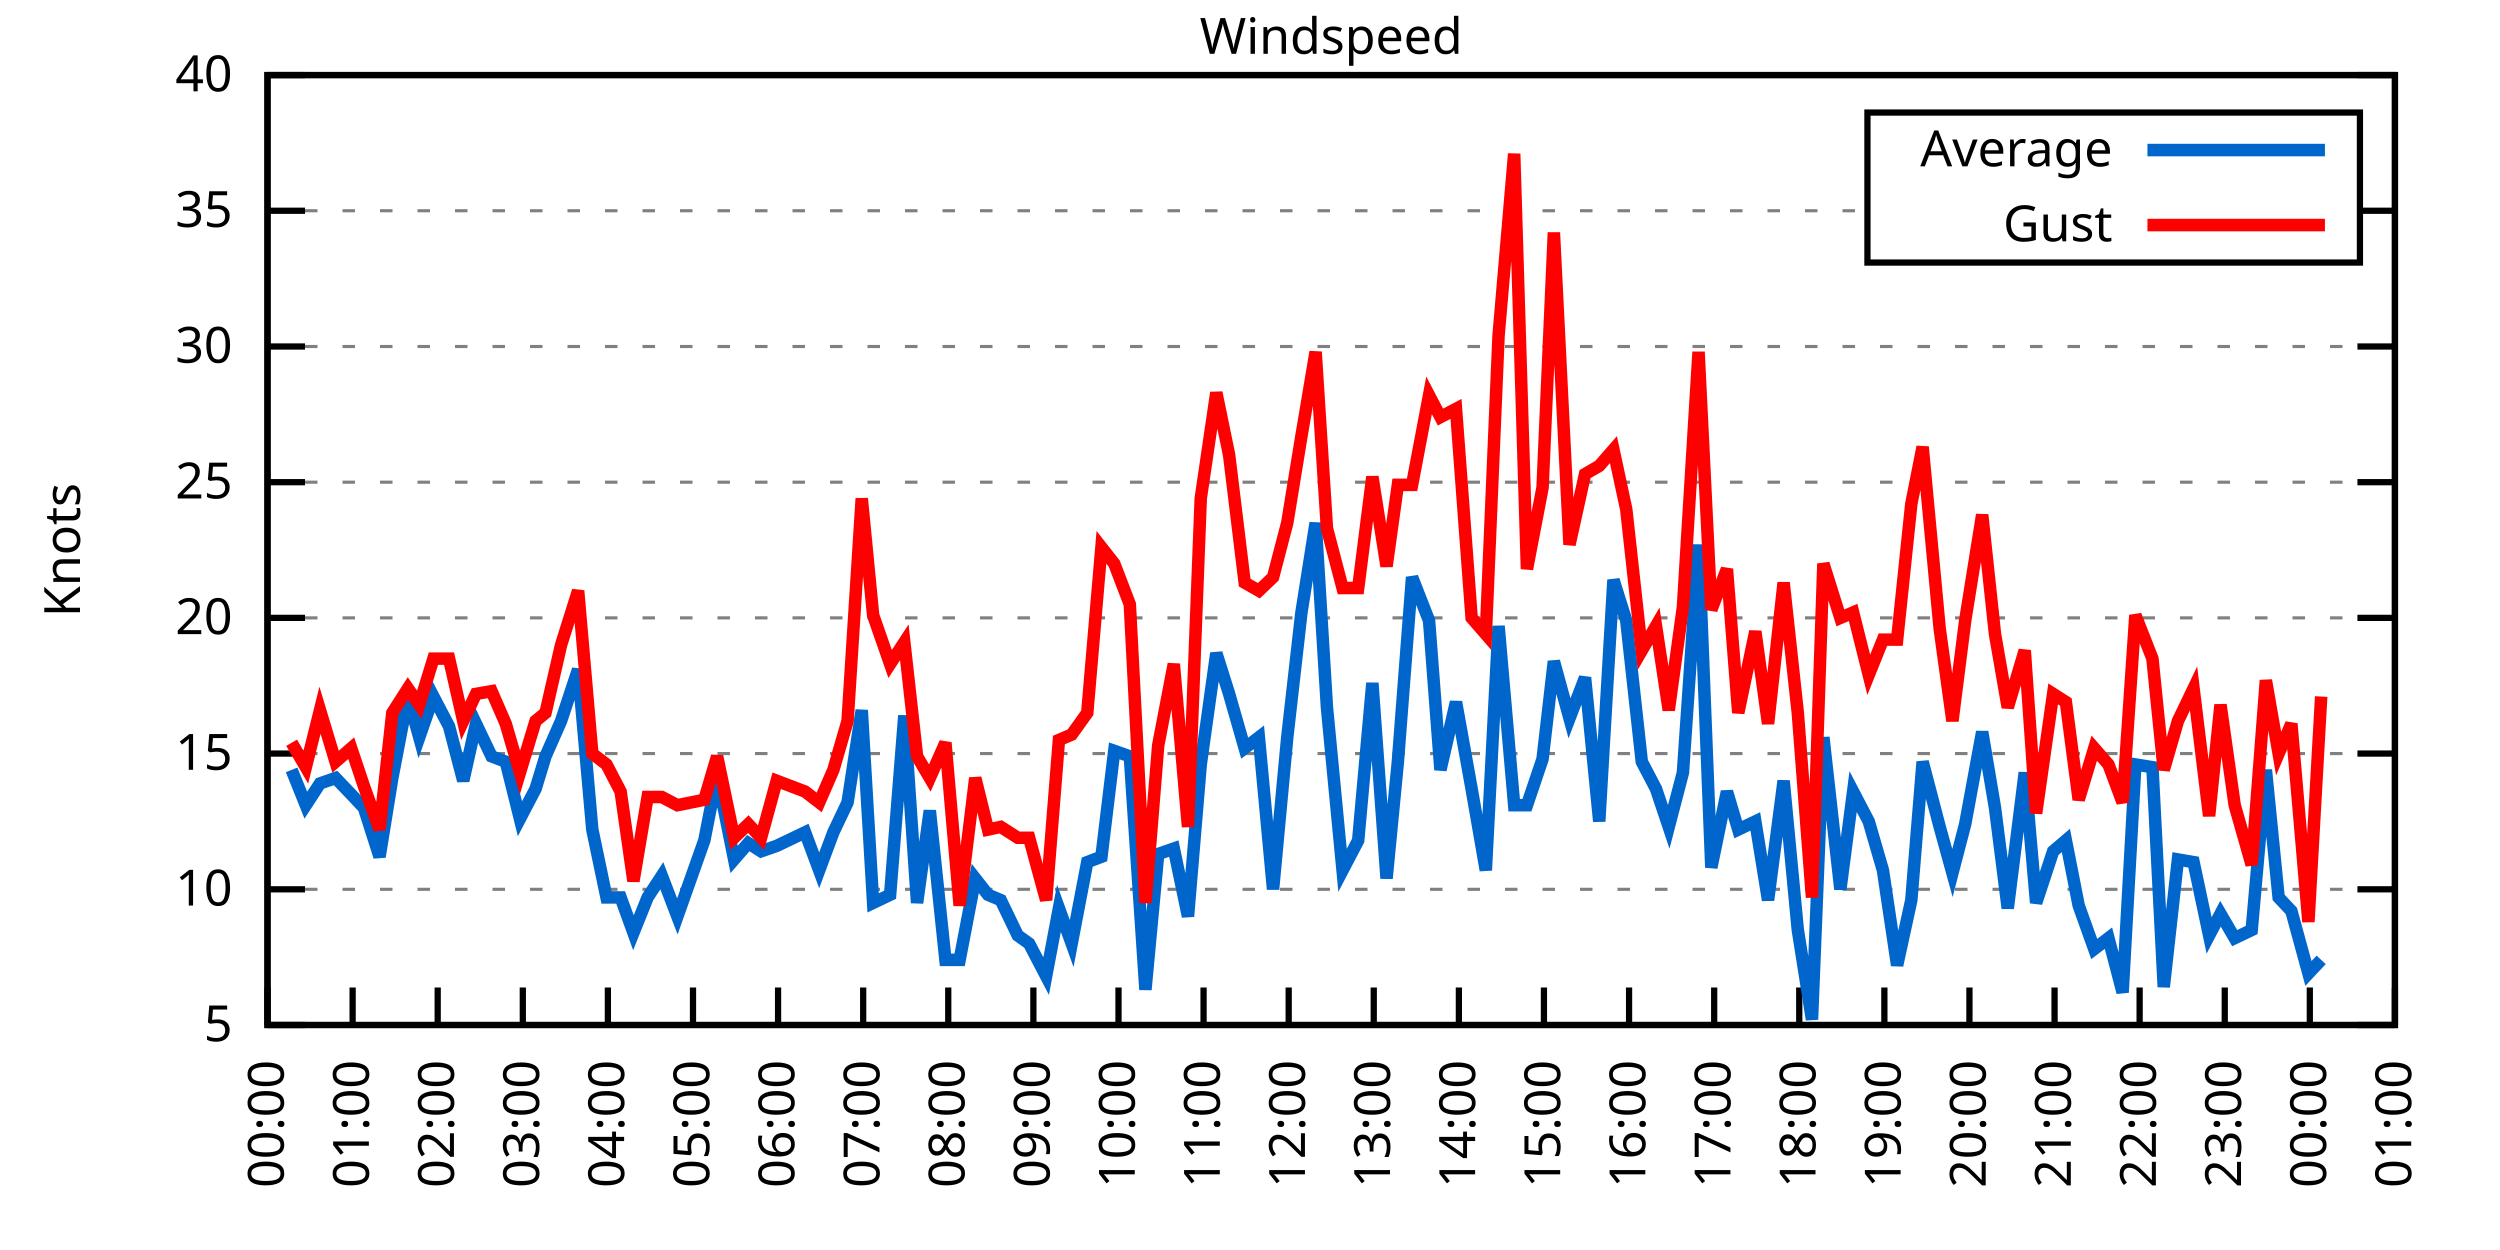
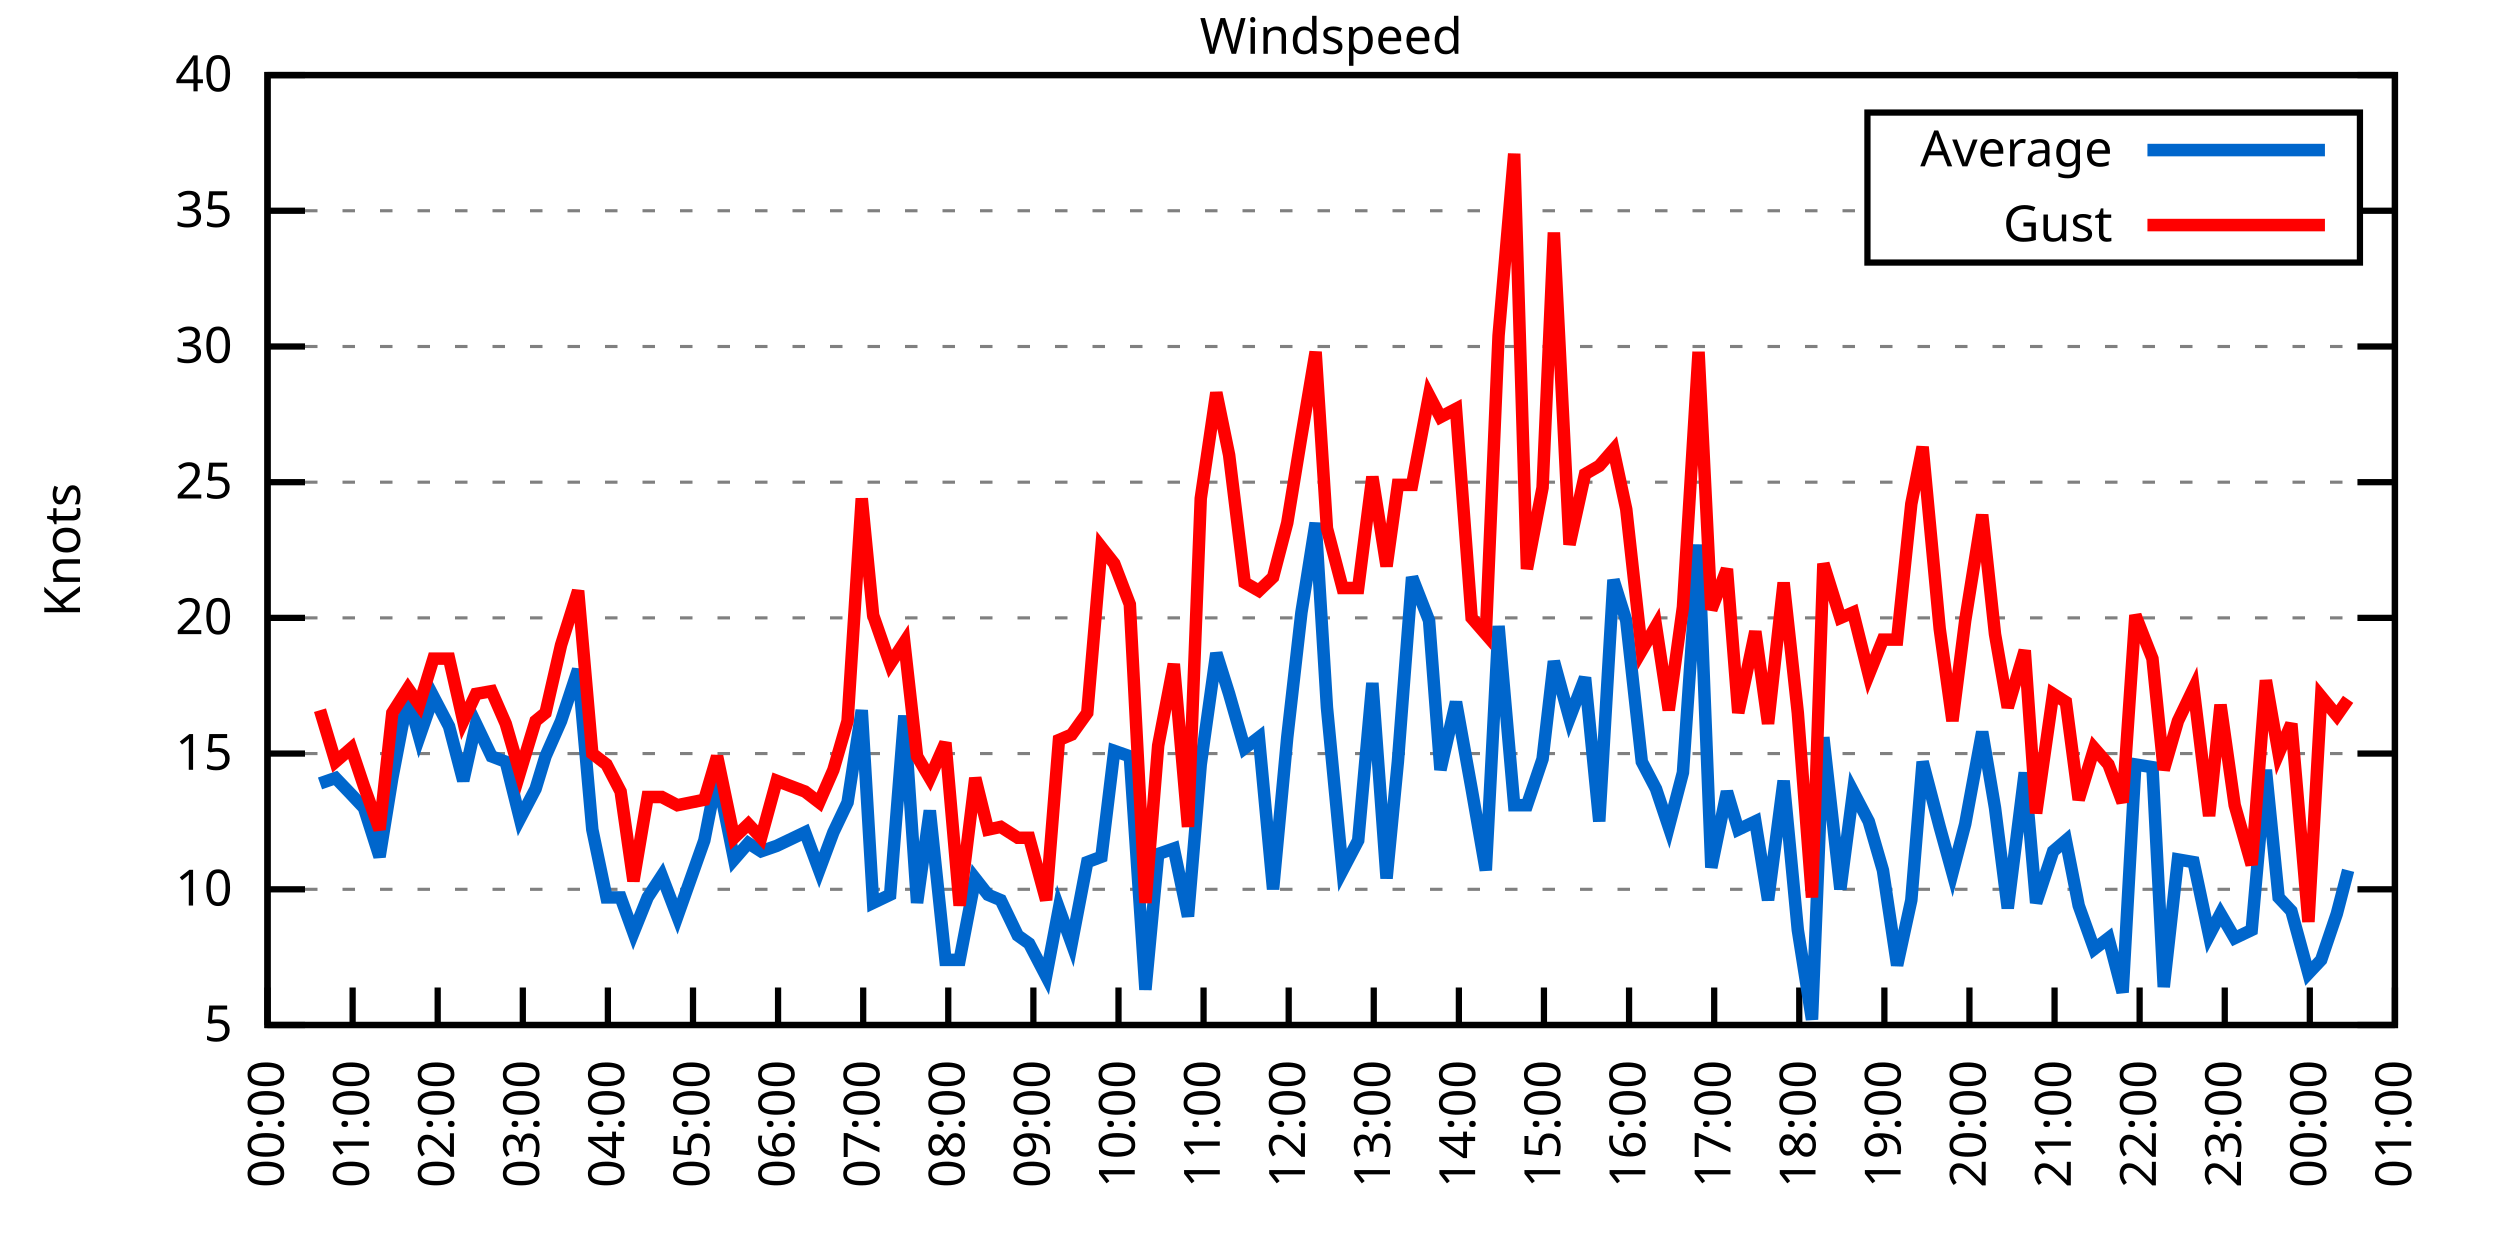
<svg xmlns="http://www.w3.org/2000/svg" xmlns:xlink="http://www.w3.org/1999/xlink" width="400" height="200" viewBox="0 0 400 200">
  <g id="gnuplot_canvas">
    <rect x="0" y="0" width="400" height="200" fill="none" />
    <defs>
      <circle id="gpDot" r="0.5" stroke-width="0.5" stroke="currentColor" />
      <path id="gpPt0" stroke-width="0.333" stroke="currentColor" d="M-1,0 h2 M0,-1 v2" />
      <path id="gpPt1" stroke-width="0.333" stroke="currentColor" d="M-1,-1 L1,1 M1,-1 L-1,1" />
      <path id="gpPt2" stroke-width="0.333" stroke="currentColor" d="M-1,0 L1,0 M0,-1 L0,1 M-1,-1 L1,1 M-1,1 L1,-1" />
      <rect id="gpPt3" stroke-width="0.333" stroke="currentColor" x="-1" y="-1" width="2" height="2" />
      <rect id="gpPt4" stroke-width="0.333" stroke="currentColor" fill="currentColor" x="-1" y="-1" width="2" height="2" />
      <circle id="gpPt5" stroke-width="0.333" stroke="currentColor" cx="0" cy="0" r="1" />
      <use xlink:href="#gpPt5" id="gpPt6" fill="currentColor" stroke="none" />
      <path id="gpPt7" stroke-width="0.333" stroke="currentColor" d="M0,-1.33 L-1.33,0.67 L1.33,0.67 z" />
      <use xlink:href="#gpPt7" id="gpPt8" fill="currentColor" stroke="none" />
      <use xlink:href="#gpPt7" id="gpPt9" stroke="currentColor" transform="rotate(180)" />
      <use xlink:href="#gpPt9" id="gpPt10" fill="currentColor" stroke="none" />
      <use xlink:href="#gpPt3" id="gpPt11" stroke="currentColor" transform="rotate(45)" />
      <use xlink:href="#gpPt11" id="gpPt12" fill="currentColor" stroke="none" />
      <path id="gpPt13" stroke-width="0.333" stroke="currentColor" d="M0,1.330 L1.265,0.411 L0.782,-1.067 L-0.782,-1.076 L-1.265,0.411 z" />
      <use xlink:href="#gpPt13" id="gpPt14" fill="currentColor" stroke="none" />
      <filter id="textbox" filterUnits="objectBoundingBox" x="0" y="0" height="1" width="1">
        <feFlood flood-color="white" flood-opacity="1" result="bgnd" />
        <feComposite in="SourceGraphic" in2="bgnd" operator="atop" />
      </filter>
      <filter id="greybox" filterUnits="objectBoundingBox" x="0" y="0" height="1" width="1">
        <feFlood flood-color="lightgrey" flood-opacity="1" result="grey" />
        <feComposite in="SourceGraphic" in2="grey" operator="atop" />
      </filter>
    </defs>
    <g fill="none" color="white" stroke="currentColor" stroke-width="1.00" stroke-linecap="butt" stroke-linejoin="miter">
</g>
    <g fill="none" color="black" stroke="currentColor" stroke-width="1.00" stroke-linecap="butt" stroke-linejoin="miter">
      <g stroke="none" shape-rendering="crispEdges">
        <polygon fill="rgb(255, 255, 255)" points="42.80,164.00 383.18,164.00 383.18,12.02 42.80,12.02 " />
      </g>
    </g>
    <g fill="none" color="black" stroke="currentColor" stroke-width="1.00" stroke-linecap="butt" stroke-linejoin="miter">
</g>
    <g fill="none" color="black" stroke="black" stroke-width="0.50" stroke-linecap="butt" stroke-linejoin="miter">
</g>
    <g fill="none" color="gray" stroke="currentColor" stroke-width="0.50" stroke-linecap="butt" stroke-linejoin="miter">
      <path stroke="gray" stroke-dasharray="2,4" class="gridline" d="M42.80,164.00 L383.19,164.00  " />
    </g>
    <g fill="none" color="gray" stroke="gray" stroke-width="1.00" stroke-linecap="butt" stroke-linejoin="miter">
</g>
    <g fill="none" color="black" stroke="currentColor" stroke-width="1.00" stroke-linecap="butt" stroke-linejoin="miter">
      <path stroke="black" d="M42.80,164.00 L48.80,164.00 M383.19,164.00 L377.19,164.00  " />
      <g transform="translate(37.20,166.60)" stroke="none" fill="black" font-family="Sans" font-size="8.00" text-anchor="end">
        <text>
          <tspan font-family="Sans"> 5</tspan>
        </text>
      </g>
    </g>
    <g fill="none" color="black" stroke="currentColor" stroke-width="1.00" stroke-linecap="butt" stroke-linejoin="miter">
</g>
    <g fill="none" color="black" stroke="black" stroke-width="0.50" stroke-linecap="butt" stroke-linejoin="miter">
</g>
    <g fill="none" color="gray" stroke="currentColor" stroke-width="0.50" stroke-linecap="butt" stroke-linejoin="miter">
      <path stroke="gray" stroke-dasharray="2,4" class="gridline" d="M42.80,142.29 L383.19,142.29  " />
    </g>
    <g fill="none" color="gray" stroke="gray" stroke-width="1.00" stroke-linecap="butt" stroke-linejoin="miter">
</g>
    <g fill="none" color="black" stroke="currentColor" stroke-width="1.00" stroke-linecap="butt" stroke-linejoin="miter">
      <path stroke="black" d="M42.80,142.29 L48.80,142.29 M383.19,142.29 L377.19,142.29  " />
      <g transform="translate(37.20,144.89)" stroke="none" fill="black" font-family="Sans" font-size="8.00" text-anchor="end">
        <text>
          <tspan font-family="Sans"> 10</tspan>
        </text>
      </g>
    </g>
    <g fill="none" color="black" stroke="currentColor" stroke-width="1.00" stroke-linecap="butt" stroke-linejoin="miter">
</g>
    <g fill="none" color="black" stroke="black" stroke-width="0.50" stroke-linecap="butt" stroke-linejoin="miter">
</g>
    <g fill="none" color="gray" stroke="currentColor" stroke-width="0.50" stroke-linecap="butt" stroke-linejoin="miter">
      <path stroke="gray" stroke-dasharray="2,4" class="gridline" d="M42.80,120.57 L383.19,120.57  " />
    </g>
    <g fill="none" color="gray" stroke="gray" stroke-width="1.00" stroke-linecap="butt" stroke-linejoin="miter">
</g>
    <g fill="none" color="black" stroke="currentColor" stroke-width="1.00" stroke-linecap="butt" stroke-linejoin="miter">
      <path stroke="black" d="M42.80,120.57 L48.80,120.57 M383.19,120.57 L377.19,120.57  " />
      <g transform="translate(37.20,123.17)" stroke="none" fill="black" font-family="Sans" font-size="8.00" text-anchor="end">
        <text>
          <tspan font-family="Sans"> 15</tspan>
        </text>
      </g>
    </g>
    <g fill="none" color="black" stroke="currentColor" stroke-width="1.00" stroke-linecap="butt" stroke-linejoin="miter">
</g>
    <g fill="none" color="black" stroke="black" stroke-width="0.50" stroke-linecap="butt" stroke-linejoin="miter">
</g>
    <g fill="none" color="gray" stroke="currentColor" stroke-width="0.50" stroke-linecap="butt" stroke-linejoin="miter">
      <path stroke="gray" stroke-dasharray="2,4" class="gridline" d="M42.80,98.86 L383.19,98.86  " />
    </g>
    <g fill="none" color="gray" stroke="gray" stroke-width="1.00" stroke-linecap="butt" stroke-linejoin="miter">
</g>
    <g fill="none" color="black" stroke="currentColor" stroke-width="1.00" stroke-linecap="butt" stroke-linejoin="miter">
      <path stroke="black" d="M42.80,98.86 L48.80,98.86 M383.19,98.86 L377.19,98.86  " />
      <g transform="translate(37.20,101.46)" stroke="none" fill="black" font-family="Sans" font-size="8.00" text-anchor="end">
        <text>
          <tspan font-family="Sans"> 20</tspan>
        </text>
      </g>
    </g>
    <g fill="none" color="black" stroke="currentColor" stroke-width="1.00" stroke-linecap="butt" stroke-linejoin="miter">
</g>
    <g fill="none" color="black" stroke="black" stroke-width="0.50" stroke-linecap="butt" stroke-linejoin="miter">
</g>
    <g fill="none" color="gray" stroke="currentColor" stroke-width="0.50" stroke-linecap="butt" stroke-linejoin="miter">
      <path stroke="gray" stroke-dasharray="2,4" class="gridline" d="M42.80,77.15 L383.19,77.15  " />
    </g>
    <g fill="none" color="gray" stroke="gray" stroke-width="1.00" stroke-linecap="butt" stroke-linejoin="miter">
</g>
    <g fill="none" color="black" stroke="currentColor" stroke-width="1.00" stroke-linecap="butt" stroke-linejoin="miter">
      <path stroke="black" d="M42.80,77.15 L48.80,77.15 M383.19,77.15 L377.19,77.15  " />
      <g transform="translate(37.20,79.75)" stroke="none" fill="black" font-family="Sans" font-size="8.00" text-anchor="end">
        <text>
          <tspan font-family="Sans"> 25</tspan>
        </text>
      </g>
    </g>
    <g fill="none" color="black" stroke="currentColor" stroke-width="1.00" stroke-linecap="butt" stroke-linejoin="miter">
</g>
    <g fill="none" color="black" stroke="black" stroke-width="0.50" stroke-linecap="butt" stroke-linejoin="miter">
</g>
    <g fill="none" color="gray" stroke="currentColor" stroke-width="0.50" stroke-linecap="butt" stroke-linejoin="miter">
      <path stroke="gray" stroke-dasharray="2,4" class="gridline" d="M42.80,55.44 L383.19,55.44  " />
    </g>
    <g fill="none" color="gray" stroke="gray" stroke-width="1.00" stroke-linecap="butt" stroke-linejoin="miter">
</g>
    <g fill="none" color="black" stroke="currentColor" stroke-width="1.00" stroke-linecap="butt" stroke-linejoin="miter">
      <path stroke="black" d="M42.80,55.44 L48.80,55.44 M383.19,55.44 L377.19,55.44  " />
      <g transform="translate(37.20,58.04)" stroke="none" fill="black" font-family="Sans" font-size="8.00" text-anchor="end">
        <text>
          <tspan font-family="Sans"> 30</tspan>
        </text>
      </g>
    </g>
    <g fill="none" color="black" stroke="currentColor" stroke-width="1.00" stroke-linecap="butt" stroke-linejoin="miter">
</g>
    <g fill="none" color="black" stroke="black" stroke-width="0.50" stroke-linecap="butt" stroke-linejoin="miter">
</g>
    <g fill="none" color="gray" stroke="currentColor" stroke-width="0.50" stroke-linecap="butt" stroke-linejoin="miter">
      <path stroke="gray" stroke-dasharray="2,4" class="gridline" d="M42.80,33.72 L298.79,33.72 M377.59,33.72 L383.19,33.72  " />
    </g>
    <g fill="none" color="gray" stroke="gray" stroke-width="1.00" stroke-linecap="butt" stroke-linejoin="miter">
</g>
    <g fill="none" color="black" stroke="currentColor" stroke-width="1.00" stroke-linecap="butt" stroke-linejoin="miter">
      <path stroke="black" d="M42.80,33.72 L48.80,33.72 M383.19,33.72 L377.19,33.72  " />
      <g transform="translate(37.20,36.32)" stroke="none" fill="black" font-family="Sans" font-size="8.00" text-anchor="end">
        <text>
          <tspan font-family="Sans"> 35</tspan>
        </text>
      </g>
    </g>
    <g fill="none" color="black" stroke="currentColor" stroke-width="1.00" stroke-linecap="butt" stroke-linejoin="miter">
</g>
    <g fill="none" color="black" stroke="black" stroke-width="0.50" stroke-linecap="butt" stroke-linejoin="miter">
</g>
    <g fill="none" color="gray" stroke="currentColor" stroke-width="0.50" stroke-linecap="butt" stroke-linejoin="miter">
      <path stroke="gray" stroke-dasharray="2,4" class="gridline" d="M42.80,12.01 L383.19,12.01  " />
    </g>
    <g fill="none" color="gray" stroke="gray" stroke-width="1.00" stroke-linecap="butt" stroke-linejoin="miter">
</g>
    <g fill="none" color="black" stroke="currentColor" stroke-width="1.00" stroke-linecap="butt" stroke-linejoin="miter">
      <path stroke="black" d="M42.80,12.01 L48.80,12.01 M383.19,12.01 L377.19,12.01  " />
      <g transform="translate(37.20,14.61)" stroke="none" fill="black" font-family="Sans" font-size="8.00" text-anchor="end">
        <text>
          <tspan font-family="Sans"> 40</tspan>
        </text>
      </g>
    </g>
    <g fill="none" color="black" stroke="currentColor" stroke-width="1.00" stroke-linecap="butt" stroke-linejoin="miter">
      <path stroke="black" d="M42.80,164.00 L42.80,158.00  " />
      <g transform="translate(45.40,169.60) rotate(270.00)" stroke="none" fill="black" font-family="Sans" font-size="8.00" text-anchor="end">
        <text>
          <tspan font-family="Sans">00:00</tspan>
        </text>
      </g>
    </g>
    <g fill="none" color="black" stroke="currentColor" stroke-width="1.00" stroke-linecap="butt" stroke-linejoin="miter">
      <path stroke="black" d="M56.42,164.00 L56.42,158.00  " />
      <g transform="translate(59.02,169.60) rotate(270.00)" stroke="none" fill="black" font-family="Sans" font-size="8.00" text-anchor="end">
        <text>
          <tspan font-family="Sans">01:00</tspan>
        </text>
      </g>
    </g>
    <g fill="none" color="black" stroke="currentColor" stroke-width="1.00" stroke-linecap="butt" stroke-linejoin="miter">
      <path stroke="black" d="M70.03,164.00 L70.03,158.00  " />
      <g transform="translate(72.63,169.60) rotate(270.00)" stroke="none" fill="black" font-family="Sans" font-size="8.00" text-anchor="end">
        <text>
          <tspan font-family="Sans">02:00</tspan>
        </text>
      </g>
    </g>
    <g fill="none" color="black" stroke="currentColor" stroke-width="1.00" stroke-linecap="butt" stroke-linejoin="miter">
      <path stroke="black" d="M83.65,164.00 L83.65,158.00  " />
      <g transform="translate(86.25,169.60) rotate(270.00)" stroke="none" fill="black" font-family="Sans" font-size="8.00" text-anchor="end">
        <text>
          <tspan font-family="Sans">03:00</tspan>
        </text>
      </g>
    </g>
    <g fill="none" color="black" stroke="currentColor" stroke-width="1.00" stroke-linecap="butt" stroke-linejoin="miter">
      <path stroke="black" d="M97.26,164.00 L97.26,158.00  " />
      <g transform="translate(99.86,169.60) rotate(270.00)" stroke="none" fill="black" font-family="Sans" font-size="8.00" text-anchor="end">
        <text>
          <tspan font-family="Sans">04:00</tspan>
        </text>
      </g>
    </g>
    <g fill="none" color="black" stroke="currentColor" stroke-width="1.00" stroke-linecap="butt" stroke-linejoin="miter">
      <path stroke="black" d="M110.88,164.00 L110.88,158.00  " />
      <g transform="translate(113.48,169.60) rotate(270.00)" stroke="none" fill="black" font-family="Sans" font-size="8.00" text-anchor="end">
        <text>
          <tspan font-family="Sans">05:00</tspan>
        </text>
      </g>
    </g>
    <g fill="none" color="black" stroke="currentColor" stroke-width="1.00" stroke-linecap="butt" stroke-linejoin="miter">
      <path stroke="black" d="M124.49,164.00 L124.49,158.00  " />
      <g transform="translate(127.09,169.60) rotate(270.00)" stroke="none" fill="black" font-family="Sans" font-size="8.00" text-anchor="end">
        <text>
          <tspan font-family="Sans">06:00</tspan>
        </text>
      </g>
    </g>
    <g fill="none" color="black" stroke="currentColor" stroke-width="1.00" stroke-linecap="butt" stroke-linejoin="miter">
      <path stroke="black" d="M138.11,164.00 L138.11,158.00  " />
      <g transform="translate(140.71,169.60) rotate(270.00)" stroke="none" fill="black" font-family="Sans" font-size="8.00" text-anchor="end">
        <text>
          <tspan font-family="Sans">07:00</tspan>
        </text>
      </g>
    </g>
    <g fill="none" color="black" stroke="currentColor" stroke-width="1.00" stroke-linecap="butt" stroke-linejoin="miter">
      <path stroke="black" d="M151.72,164.00 L151.72,158.00  " />
      <g transform="translate(154.32,169.60) rotate(270.00)" stroke="none" fill="black" font-family="Sans" font-size="8.00" text-anchor="end">
        <text>
          <tspan font-family="Sans">08:00</tspan>
        </text>
      </g>
    </g>
    <g fill="none" color="black" stroke="currentColor" stroke-width="1.00" stroke-linecap="butt" stroke-linejoin="miter">
      <path stroke="black" d="M165.34,164.00 L165.34,158.00  " />
      <g transform="translate(167.94,169.60) rotate(270.00)" stroke="none" fill="black" font-family="Sans" font-size="8.00" text-anchor="end">
        <text>
          <tspan font-family="Sans">09:00</tspan>
        </text>
      </g>
    </g>
    <g fill="none" color="black" stroke="currentColor" stroke-width="1.00" stroke-linecap="butt" stroke-linejoin="miter">
      <path stroke="black" d="M178.96,164.00 L178.96,158.00  " />
      <g transform="translate(181.56,169.60) rotate(270.00)" stroke="none" fill="black" font-family="Sans" font-size="8.00" text-anchor="end">
        <text>
          <tspan font-family="Sans">10:00</tspan>
        </text>
      </g>
    </g>
    <g fill="none" color="black" stroke="currentColor" stroke-width="1.00" stroke-linecap="butt" stroke-linejoin="miter">
      <path stroke="black" d="M192.57,164.00 L192.57,158.00  " />
      <g transform="translate(195.17,169.60) rotate(270.00)" stroke="none" fill="black" font-family="Sans" font-size="8.00" text-anchor="end">
        <text>
          <tspan font-family="Sans">11:00</tspan>
        </text>
      </g>
    </g>
    <g fill="none" color="black" stroke="currentColor" stroke-width="1.00" stroke-linecap="butt" stroke-linejoin="miter">
      <path stroke="black" d="M206.19,164.00 L206.19,158.00  " />
      <g transform="translate(208.79,169.60) rotate(270.00)" stroke="none" fill="black" font-family="Sans" font-size="8.00" text-anchor="end">
        <text>
          <tspan font-family="Sans">12:00</tspan>
        </text>
      </g>
    </g>
    <g fill="none" color="black" stroke="currentColor" stroke-width="1.00" stroke-linecap="butt" stroke-linejoin="miter">
      <path stroke="black" d="M219.80,164.00 L219.80,158.00  " />
      <g transform="translate(222.40,169.60) rotate(270.00)" stroke="none" fill="black" font-family="Sans" font-size="8.00" text-anchor="end">
        <text>
          <tspan font-family="Sans">13:00</tspan>
        </text>
      </g>
    </g>
    <g fill="none" color="black" stroke="currentColor" stroke-width="1.00" stroke-linecap="butt" stroke-linejoin="miter">
      <path stroke="black" d="M233.42,164.00 L233.42,158.00  " />
      <g transform="translate(236.02,169.60) rotate(270.00)" stroke="none" fill="black" font-family="Sans" font-size="8.00" text-anchor="end">
        <text>
          <tspan font-family="Sans">14:00</tspan>
        </text>
      </g>
    </g>
    <g fill="none" color="black" stroke="currentColor" stroke-width="1.00" stroke-linecap="butt" stroke-linejoin="miter">
      <path stroke="black" d="M247.03,164.00 L247.03,158.00  " />
      <g transform="translate(249.63,169.60) rotate(270.00)" stroke="none" fill="black" font-family="Sans" font-size="8.00" text-anchor="end">
        <text>
          <tspan font-family="Sans">15:00</tspan>
        </text>
      </g>
    </g>
    <g fill="none" color="black" stroke="currentColor" stroke-width="1.00" stroke-linecap="butt" stroke-linejoin="miter">
      <path stroke="black" d="M260.65,164.00 L260.65,158.00  " />
      <g transform="translate(263.25,169.60) rotate(270.00)" stroke="none" fill="black" font-family="Sans" font-size="8.00" text-anchor="end">
        <text>
          <tspan font-family="Sans">16:00</tspan>
        </text>
      </g>
    </g>
    <g fill="none" color="black" stroke="currentColor" stroke-width="1.00" stroke-linecap="butt" stroke-linejoin="miter">
      <path stroke="black" d="M274.27,164.00 L274.27,158.00  " />
      <g transform="translate(276.87,169.60) rotate(270.00)" stroke="none" fill="black" font-family="Sans" font-size="8.00" text-anchor="end">
        <text>
          <tspan font-family="Sans">17:00</tspan>
        </text>
      </g>
    </g>
    <g fill="none" color="black" stroke="currentColor" stroke-width="1.00" stroke-linecap="butt" stroke-linejoin="miter">
      <path stroke="black" d="M287.88,164.00 L287.88,158.00  " />
      <g transform="translate(290.48,169.60) rotate(270.00)" stroke="none" fill="black" font-family="Sans" font-size="8.00" text-anchor="end">
        <text>
          <tspan font-family="Sans">18:00</tspan>
        </text>
      </g>
    </g>
    <g fill="none" color="black" stroke="currentColor" stroke-width="1.00" stroke-linecap="butt" stroke-linejoin="miter">
      <path stroke="black" d="M301.50,164.00 L301.50,158.00  " />
      <g transform="translate(304.10,169.60) rotate(270.00)" stroke="none" fill="black" font-family="Sans" font-size="8.00" text-anchor="end">
        <text>
          <tspan font-family="Sans">19:00</tspan>
        </text>
      </g>
    </g>
    <g fill="none" color="black" stroke="currentColor" stroke-width="1.00" stroke-linecap="butt" stroke-linejoin="miter">
      <path stroke="black" d="M315.11,164.00 L315.11,158.00  " />
      <g transform="translate(317.71,169.60) rotate(270.00)" stroke="none" fill="black" font-family="Sans" font-size="8.00" text-anchor="end">
        <text>
          <tspan font-family="Sans">20:00</tspan>
        </text>
      </g>
    </g>
    <g fill="none" color="black" stroke="currentColor" stroke-width="1.00" stroke-linecap="butt" stroke-linejoin="miter">
      <path stroke="black" d="M328.73,164.00 L328.73,158.00  " />
      <g transform="translate(331.33,169.60) rotate(270.00)" stroke="none" fill="black" font-family="Sans" font-size="8.00" text-anchor="end">
        <text>
          <tspan font-family="Sans">21:00</tspan>
        </text>
      </g>
    </g>
    <g fill="none" color="black" stroke="currentColor" stroke-width="1.00" stroke-linecap="butt" stroke-linejoin="miter">
      <path stroke="black" d="M342.34,164.00 L342.34,158.00  " />
      <g transform="translate(344.94,169.60) rotate(270.00)" stroke="none" fill="black" font-family="Sans" font-size="8.00" text-anchor="end">
        <text>
          <tspan font-family="Sans">22:00</tspan>
        </text>
      </g>
    </g>
    <g fill="none" color="black" stroke="currentColor" stroke-width="1.00" stroke-linecap="butt" stroke-linejoin="miter">
      <path stroke="black" d="M355.96,164.00 L355.96,158.00  " />
      <g transform="translate(358.56,169.60) rotate(270.00)" stroke="none" fill="black" font-family="Sans" font-size="8.00" text-anchor="end">
        <text>
          <tspan font-family="Sans">23:00</tspan>
        </text>
      </g>
    </g>
    <g fill="none" color="black" stroke="currentColor" stroke-width="1.00" stroke-linecap="butt" stroke-linejoin="miter">
      <path stroke="black" d="M369.57,164.00 L369.57,158.00  " />
      <g transform="translate(372.17,169.60) rotate(270.00)" stroke="none" fill="black" font-family="Sans" font-size="8.00" text-anchor="end">
        <text>
          <tspan font-family="Sans">00:00</tspan>
        </text>
      </g>
    </g>
    <g fill="none" color="black" stroke="currentColor" stroke-width="1.00" stroke-linecap="butt" stroke-linejoin="miter">
      <path stroke="black" d="M383.19,164.00 L383.19,158.00  " />
      <g transform="translate(385.79,169.60) rotate(270.00)" stroke="none" fill="black" font-family="Sans" font-size="8.00" text-anchor="end">
        <text>
          <tspan font-family="Sans">01:00</tspan>
        </text>
      </g>
    </g>
    <g fill="none" color="black" stroke="currentColor" stroke-width="1.00" stroke-linecap="butt" stroke-linejoin="miter">
</g>
    <g fill="none" color="black" stroke="currentColor" stroke-width="1.00" stroke-linecap="butt" stroke-linejoin="miter">
      <path stroke="black" d="M42.80,12.01 L42.80,164.00 L383.19,164.00 L383.19,12.01 L42.80,12.01 Z  " />
    </g>
    <g fill="none" color="black" stroke="currentColor" stroke-width="1.00" stroke-linecap="butt" stroke-linejoin="miter">
</g>
    <g fill="none" color="black" stroke="currentColor" stroke-width="1.00" stroke-linecap="butt" stroke-linejoin="miter">
      <path stroke="black" d="M298.79,42.01 L298.79,18.01 L377.59,18.01 L377.59,42.01 L298.79,42.01 Z  " />
    </g>
    <g id="Windspeed_plot_1">
      <g fill="none" color="white" stroke="black" stroke-width="2.00" stroke-linecap="butt" stroke-linejoin="miter">
</g>
      <g fill="none" color="black" stroke="currentColor" stroke-width="2.00" stroke-linecap="butt" stroke-linejoin="miter">
        <g transform="translate(337.99,26.61)" stroke="none" fill="black" font-family="Sans" font-size="8.00" text-anchor="end">
          <text>
            <tspan font-family="Sans">Average</tspan>
          </text>
        </g>
      </g>
      <g fill="none" color="black" stroke="currentColor" stroke-width="2.00" stroke-linecap="butt" stroke-linejoin="miter">
-         <path stroke="rgb(  0, 102, 204)" d="M343.59,24.01 L371.99,24.01 M46.66,123.18 L48.93,128.83 L51.20,125.35 L53.69,124.48 L56.19,127.09 L58.23,129.26   L60.73,137.08 L62.77,124.48 L65.27,111.45 L67.08,117.97 L69.35,111.45 L71.85,116.23 L74.12,124.92 L76.16,115.80   L78.65,121.01 L80.92,121.88 L83.19,131.00 L85.69,126.22 L87.28,121.01 L89.77,115.36 L92.50,107.11 L94.77,132.73   L97.04,143.59 L99.30,143.59 L101.35,149.24 L103.62,143.59 L105.89,140.12 L108.38,146.63 L112.69,134.47 L114.74,124.05   L117.46,137.51 L119.73,134.90 L121.77,136.21 L124.27,135.34 L128.81,133.17 L131.07,139.25 L133.34,133.17 L135.61,128.39   L137.88,113.63 L139.70,144.46 L142.42,143.16 L144.69,114.49 L146.73,144.46 L148.77,129.69 L151.27,153.58 L153.54,153.58   L156.04,140.55 L158.08,143.16 L160.12,144.02 L162.84,149.67 L164.66,150.97 L167.38,156.18 L169.43,145.33 L171.47,150.97   L173.96,137.94 L176.23,137.08 L178.28,120.14 L180.77,121.01 L183.27,158.35 L185.31,136.64 L187.81,135.77 L190.08,146.63   L192.12,122.31 L194.61,104.51 L196.66,111.02 L199.15,119.71 L201.42,117.97 L203.69,142.29 L205.96,117.97 L208.23,97.99   L210.50,83.66 L212.31,113.19 L214.81,139.25 L217.31,134.47 L219.58,109.28 L221.85,140.55 L223.66,121.88 L225.93,92.35   L228.65,99.30 L230.47,123.18 L232.96,112.32 L235.46,126.22 L237.73,139.25 L239.77,100.16 L242.27,128.83 L244.31,128.83   L246.81,121.44 L248.62,105.81 L251.12,114.93 L253.61,108.42 L255.88,131.43 L258.15,92.78 L260.20,99.30 L262.69,121.88   L264.96,126.22 L267.00,132.30 L269.27,123.61 L271.77,87.14 L273.81,138.81 L276.31,126.65 L278.12,132.73 L280.85,131.43   L282.89,144.02 L285.38,124.92 L287.65,148.80 L289.92,163.13 L291.74,117.97 L294.46,142.29 L296.50,126.65 L299.00,131.43   L301.27,139.25 L303.54,154.45 L305.81,144.02 L307.62,121.88 L310.35,132.30 L312.39,139.68 L314.43,131.86 L317.15,117.10   L319.20,129.26 L321.24,145.33 L323.96,123.61 L325.78,144.46 L328.50,136.21 L330.54,134.47 L332.59,144.89 L335.08,151.84   L337.35,150.10 L339.62,158.79 L341.66,122.31 L344.39,122.75 L346.20,157.92 L348.47,137.51 L350.97,137.94 L353.46,149.67   L355.28,146.20 L357.55,150.10 L360.27,148.80 L362.54,123.18 L364.58,143.59 L366.62,145.76 L369.35,155.75 L371.39,153.58    " />
+         <path stroke="rgb(  0, 102, 204)" d="M343.59,24.01 L371.99,24.01 M51.20,125.35 L53.69,124.48 L56.19,127.09 L58.23,129.26 L60.73,137.08 L62.77,124.48   L65.27,111.45 L67.08,117.97 L69.35,111.45 L71.85,116.23 L74.12,124.92 L76.16,115.80 L78.65,121.01 L80.92,121.88   L83.19,131.00 L85.69,126.22 L87.28,121.01 L89.77,115.36 L92.50,107.11 L94.77,132.73 L97.04,143.59 L99.30,143.59   L101.35,149.24 L103.62,143.59 L105.89,140.12 L108.38,146.63 L112.69,134.47 L114.74,124.05 L117.46,137.51 L119.73,134.90   L121.77,136.21 L124.27,135.34 L128.81,133.17 L131.07,139.25 L133.34,133.17 L135.61,128.39 L137.88,113.63 L139.70,144.46   L142.42,143.16 L144.69,114.49 L146.73,144.46 L148.77,129.69 L151.27,153.58 L153.54,153.58 L156.04,140.55 L158.08,143.16   L160.12,144.02 L162.84,149.67 L164.66,150.97 L167.38,156.18 L169.43,145.33 L171.47,150.97 L173.96,137.94 L176.23,137.08   L178.28,120.14 L180.77,121.01 L183.27,158.35 L185.31,136.64 L187.81,135.77 L190.08,146.63 L192.12,122.31 L194.61,104.51   L196.66,111.02 L199.15,119.71 L201.42,117.97 L203.69,142.29 L205.96,117.97 L208.23,97.99 L210.50,83.66 L212.31,113.19   L214.81,139.25 L217.31,134.47 L219.58,109.28 L221.85,140.55 L223.66,121.88 L225.93,92.35 L228.65,99.30 L230.47,123.18   L232.96,112.32 L235.46,126.22 L237.73,139.25 L239.77,100.16 L242.27,128.83 L244.31,128.83 L246.81,121.44 L248.62,105.81   L251.12,114.93 L253.61,108.42 L255.88,131.43 L258.15,92.78 L260.20,99.30 L262.69,121.88 L264.96,126.22 L267.00,132.30   L269.27,123.61 L271.77,87.14 L273.81,138.81 L276.31,126.65 L278.12,132.73 L280.85,131.43 L282.89,144.02 L285.38,124.92   L287.65,148.80 L289.92,163.13 L291.74,117.97 L294.46,142.29 L296.50,126.65 L299.00,131.43 L301.27,139.25 L303.54,154.45   L305.81,144.02 L307.62,121.88 L310.35,132.30 L312.39,139.68 L314.43,131.86 L317.15,117.10 L319.20,129.26 L321.24,145.33   L323.96,123.61 L325.78,144.46 L328.50,136.21 L330.54,134.47 L332.59,144.89 L335.08,151.84 L337.35,150.10 L339.62,158.79   L341.66,122.31 L344.39,122.75 L346.20,157.92 L348.47,137.51 L350.97,137.94 L353.46,149.67 L355.28,146.20 L357.55,150.10   L360.27,148.80 L362.54,123.18 L364.58,143.59 L366.62,145.76 L369.35,155.75 L371.39,153.58 L373.89,146.20 L375.70,139.25    " />
      </g>
    </g>
    <g id="Windspeed_plot_2">
      <g fill="none" color="black" stroke="currentColor" stroke-width="2.00" stroke-linecap="butt" stroke-linejoin="miter">
        <g transform="translate(337.99,38.61)" stroke="none" fill="black" font-family="Sans" font-size="8.00" text-anchor="end">
          <text>
            <tspan font-family="Sans">Gust</tspan>
          </text>
        </g>
      </g>
      <g fill="none" color="black" stroke="currentColor" stroke-width="2.00" stroke-linecap="butt" stroke-linejoin="miter">
-         <path stroke="rgb(255,   0,   0)" d="M343.59,36.01 L371.99,36.01 M46.66,118.84 L48.93,122.75 L51.20,113.63 L53.69,121.88 L56.19,119.71 L58.23,125.79   L60.73,132.73 L62.77,114.06 L65.27,110.15 L67.08,112.76 L69.35,105.38 L71.85,105.38 L74.12,115.36 L76.16,111.02   L78.65,110.59 L80.92,115.80 L83.19,123.61 L85.69,115.36 L87.28,114.06 L89.77,103.20 L92.50,94.52 L94.77,120.57   L97.04,122.31 L99.30,126.65 L101.35,140.98 L103.62,127.52 L105.89,127.52 L108.38,128.83 L112.69,127.96 L114.74,121.01   L117.46,134.04 L119.73,131.86 L121.77,134.04 L124.27,124.92 L128.81,126.65 L131.07,128.39 L133.34,123.18 L135.61,115.36   L137.88,79.75 L139.70,98.43 L142.42,106.24 L144.69,102.77 L146.73,121.01 L148.77,124.48 L151.27,118.84 L153.54,144.89   L156.04,124.48 L158.08,132.73 L160.12,132.30 L162.84,134.04 L164.66,134.04 L167.38,144.02 L169.43,118.40 L171.47,117.53   L173.96,114.06 L176.23,87.57 L178.28,90.18 L180.77,96.69 L183.27,144.46 L185.31,119.27 L187.81,106.24 L190.08,132.30   L192.12,79.75 L194.61,62.82 L196.66,72.81 L199.15,93.22 L201.42,94.52 L203.69,92.35 L205.96,83.66 L208.23,69.77   L210.50,56.30 L212.31,84.53 L214.81,94.08 L217.31,94.08 L219.58,76.28 L221.85,90.61 L223.66,77.58 L225.93,77.58   L228.65,63.25 L230.47,66.73 L232.96,65.42 L235.46,98.86 L237.73,101.47 L239.77,53.70 L242.27,24.60 L244.31,91.04   L246.81,78.02 L248.62,37.20 L251.12,87.14 L253.61,75.85 L255.88,74.54 L258.15,71.94 L260.20,81.49 L262.69,104.07   L264.96,100.16 L267.00,113.63 L269.27,97.12 L271.77,56.30 L273.81,97.56 L276.31,91.04 L278.12,114.06 L280.85,101.03   L282.89,115.80 L285.38,93.22 L287.65,114.06 L289.92,143.59 L291.74,90.18 L294.46,98.86 L296.50,97.99 L299.00,107.98   L301.27,102.34 L303.54,102.34 L305.81,80.62 L307.62,71.50 L310.35,100.60 L312.39,115.36 L314.43,99.30 L317.15,82.36   L319.20,101.47 L321.24,113.19 L323.96,104.07 L325.78,130.13 L328.50,111.02 L330.54,112.32 L332.59,127.96 L335.08,119.71   L337.35,122.31 L339.62,128.39 L341.66,98.43 L344.39,105.38 L346.20,123.18 L348.47,115.36 L350.97,110.15 L353.46,130.56   L355.28,112.76 L357.55,128.83 L360.27,138.38 L362.54,108.85 L364.58,120.57 L366.62,115.80 L369.35,147.50 L371.39,111.45    " />
+         <path stroke="rgb(255,   0,   0)" d="M343.59,36.01 L371.99,36.01 M51.20,113.63 L53.69,121.88 L56.19,119.71 L58.23,125.79 L60.73,132.73 L62.77,114.06   L65.27,110.15 L67.08,112.76 L69.35,105.38 L71.85,105.38 L74.12,115.36 L76.16,111.02 L78.65,110.59 L80.92,115.80   L83.19,123.61 L85.69,115.36 L87.28,114.06 L89.77,103.20 L92.50,94.52 L94.77,120.57 L97.04,122.31 L99.30,126.65   L101.35,140.98 L103.62,127.52 L105.89,127.52 L108.38,128.83 L112.69,127.96 L114.74,121.01 L117.46,134.04 L119.73,131.86   L121.77,134.04 L124.27,124.92 L128.81,126.65 L131.07,128.39 L133.34,123.18 L135.61,115.36 L137.88,79.75 L139.70,98.43   L142.42,106.24 L144.69,102.77 L146.73,121.01 L148.77,124.48 L151.27,118.84 L153.54,144.89 L156.04,124.48 L158.08,132.73   L160.12,132.30 L162.84,134.04 L164.66,134.04 L167.38,144.02 L169.43,118.40 L171.47,117.53 L173.96,114.06 L176.23,87.57   L178.28,90.18 L180.77,96.69 L183.27,144.46 L185.31,119.27 L187.81,106.24 L190.08,132.30 L192.12,79.75 L194.61,62.82   L196.66,72.81 L199.15,93.22 L201.42,94.52 L203.69,92.35 L205.96,83.66 L208.23,69.77 L210.50,56.30 L212.31,84.53   L214.81,94.08 L217.31,94.08 L219.58,76.28 L221.85,90.61 L223.66,77.58 L225.93,77.58 L228.65,63.25 L230.47,66.73   L232.96,65.42 L235.46,98.86 L237.73,101.47 L239.77,53.70 L242.27,24.60 L244.31,91.04 L246.81,78.02 L248.62,37.20   L251.12,87.14 L253.61,75.85 L255.88,74.54 L258.15,71.94 L260.20,81.49 L262.69,104.07 L264.96,100.16 L267.00,113.63   L269.27,97.12 L271.77,56.30 L273.81,97.56 L276.31,91.04 L278.12,114.06 L280.85,101.03 L282.89,115.80 L285.38,93.22   L287.65,114.06 L289.92,143.59 L291.74,90.18 L294.46,98.86 L296.50,97.99 L299.00,107.98 L301.27,102.34 L303.54,102.34   L305.81,80.62 L307.62,71.50 L310.35,100.60 L312.39,115.36 L314.43,99.30 L317.15,82.36 L319.20,101.47 L321.24,113.19   L323.96,104.07 L325.78,130.13 L328.50,111.02 L330.54,112.32 L332.59,127.96 L335.08,119.71 L337.35,122.31 L339.62,128.39   L341.66,98.43 L344.39,105.38 L346.20,123.18 L348.47,115.36 L350.97,110.15 L353.46,130.56 L355.28,112.76 L357.55,128.83   L360.27,138.38 L362.54,108.85 L364.58,120.57 L366.62,115.80 L369.35,147.50 L371.39,111.45 L373.89,114.49 L375.70,111.89    " />
      </g>
    </g>
    <g fill="none" color="black" stroke="currentColor" stroke-width="2.00" stroke-linecap="butt" stroke-linejoin="miter">
</g>
    <g fill="none" color="black" stroke="black" stroke-width="1.00" stroke-linecap="butt" stroke-linejoin="miter">
</g>
    <g fill="none" color="black" stroke="currentColor" stroke-width="1.00" stroke-linecap="butt" stroke-linejoin="miter">
      <path stroke="black" d="M42.80,12.01 L42.80,164.00 L383.19,164.00 L383.19,12.01 L42.80,12.01 Z  " />
      <g transform="translate(12.80,88.01) rotate(270.00)" stroke="none" fill="black" font-family="Sans" font-size="8.00" text-anchor="middle">
        <text>
          <tspan font-family="Sans">Knots</tspan>
        </text>
      </g>
    </g>
    <g fill="none" color="black" stroke="currentColor" stroke-width="1.00" stroke-linecap="butt" stroke-linejoin="miter">
</g>
    <g fill="none" color="black" stroke="currentColor" stroke-width="1.00" stroke-linecap="butt" stroke-linejoin="miter">
      <g transform="translate(212.99,8.61)" stroke="none" fill="black" font-family="Sans" font-size="8.00" text-anchor="middle">
        <text>
          <tspan font-family="Sans">Windspeed</tspan>
        </text>
      </g>
    </g>
    <g fill="none" color="black" stroke="currentColor" stroke-width="1.00" stroke-linecap="butt" stroke-linejoin="miter">
</g>
  </g>
</svg>
